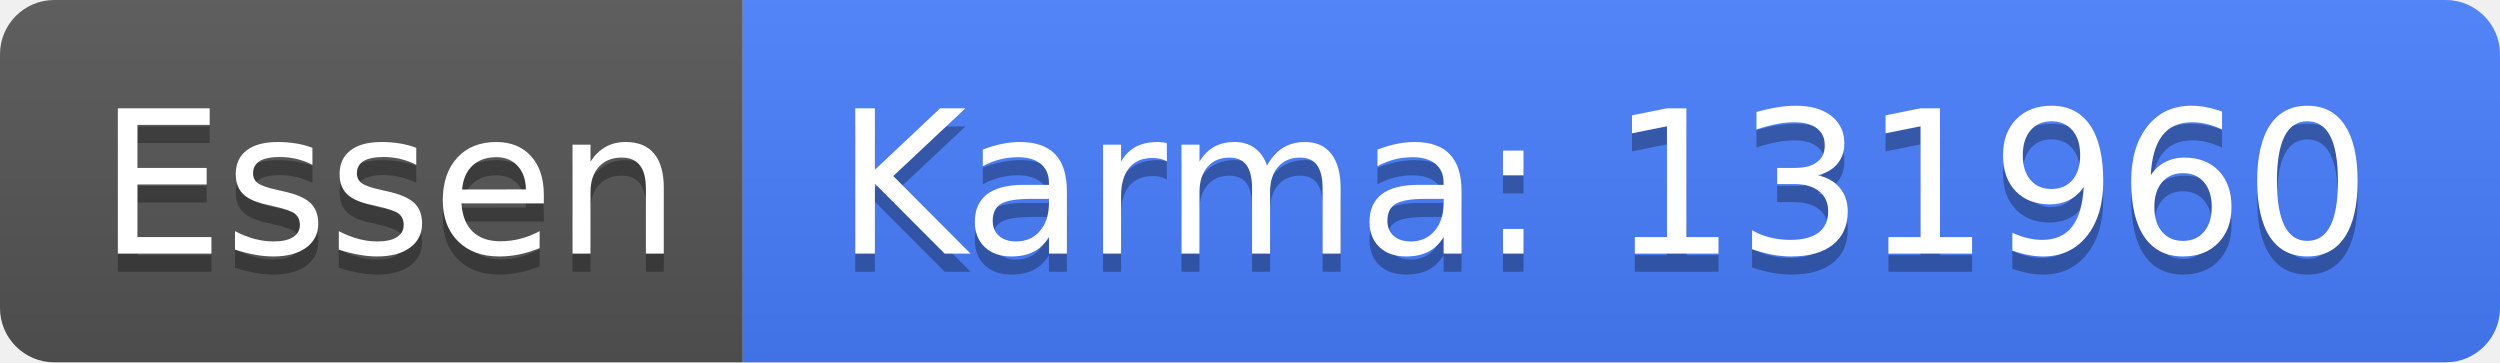
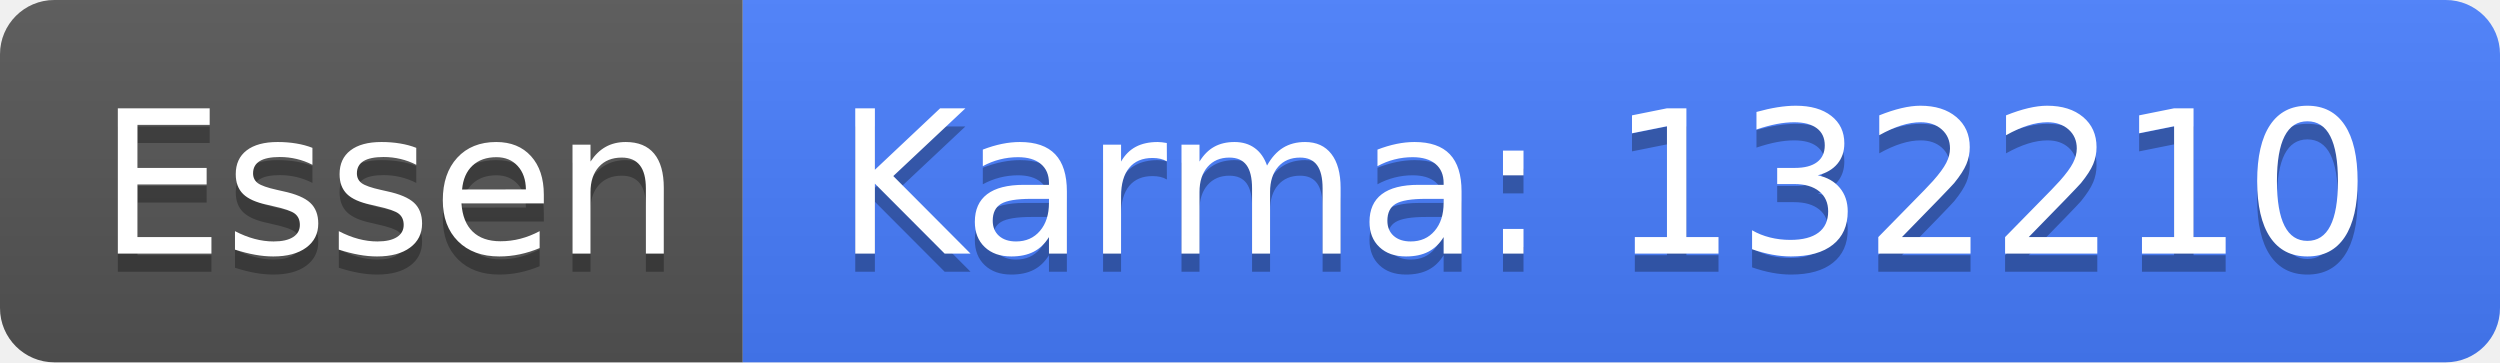
<svg xmlns="http://www.w3.org/2000/svg" width="138" height="20">
  <linearGradient id="b" x2="0" y2="100%">
    <stop offset="0" stop-color="#bbb" stop-opacity=".1" />
    <stop offset="1" stop-opacity=".1" />
  </linearGradient>
  <clipPath id="a">
    <rect width="138" height="20" rx="3" fill="#fff" />
  </clipPath>
  <g clip-path="url(#a)">
    <path fill="#555" d="M0 0h41v20H0z" />
    <path fill="#477eff" d="M41 0h97v20H41z" />
    <path fill="url(#b)" d="M0 0h138v20H0z" />
  </g>
  <g fill="#fff" text-anchor="middle" font-family="DejaVu Sans,Verdana,Geneva,sans-serif" font-size="110">
    <text x="215" y="150" fill="#010101" fill-opacity=".3" transform="scale(.1)" textLength="310">Essen</text>
    <text x="215" y="140" transform="scale(.1)" textLength="310">Essen</text>
-     <text x="885" y="150" fill="#010101" fill-opacity=".3" transform="scale(.1)" textLength="870">Karma: 131960</text>
-     <text x="885" y="140" transform="scale(.1)" textLength="870">Karma: 131960</text>
+     <text x="885" y="150" fill="#010101" fill-opacity=".3" transform="scale(.1)" textLength="870">Karma: 132210</text>
+     <text x="885" y="140" transform="scale(.1)" textLength="870">Karma: 132210</text>
  </g>
</svg>
